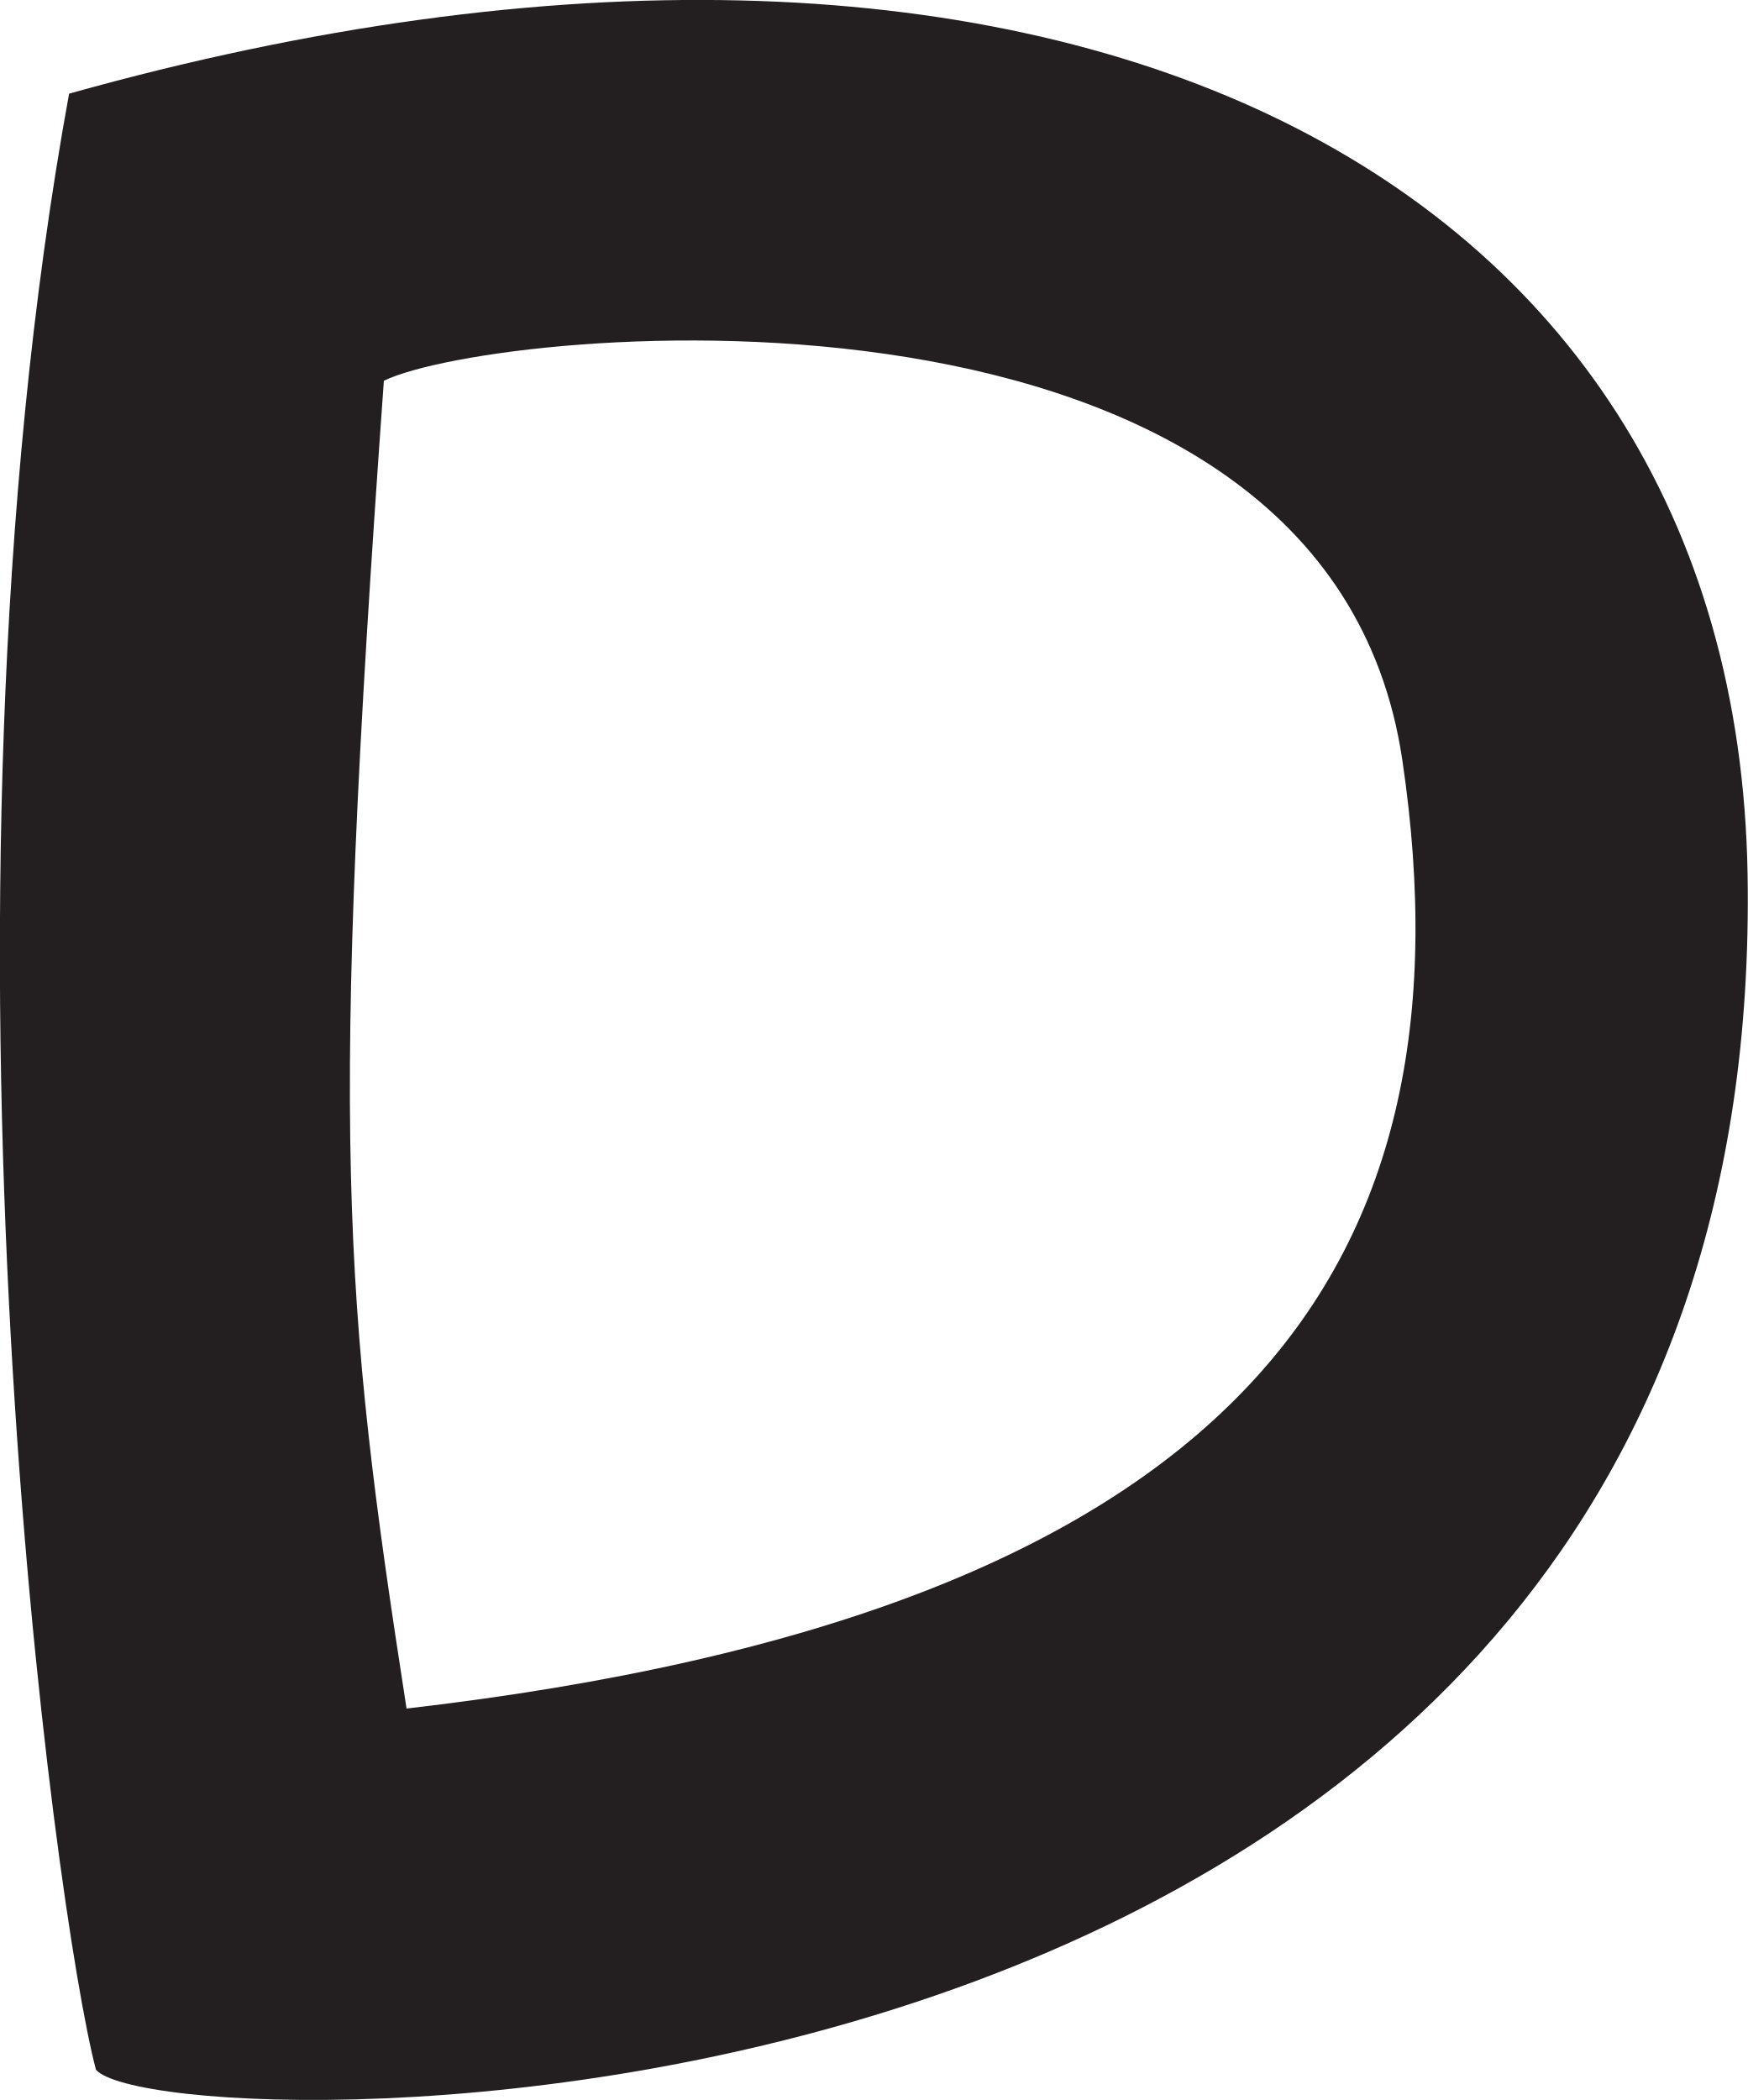
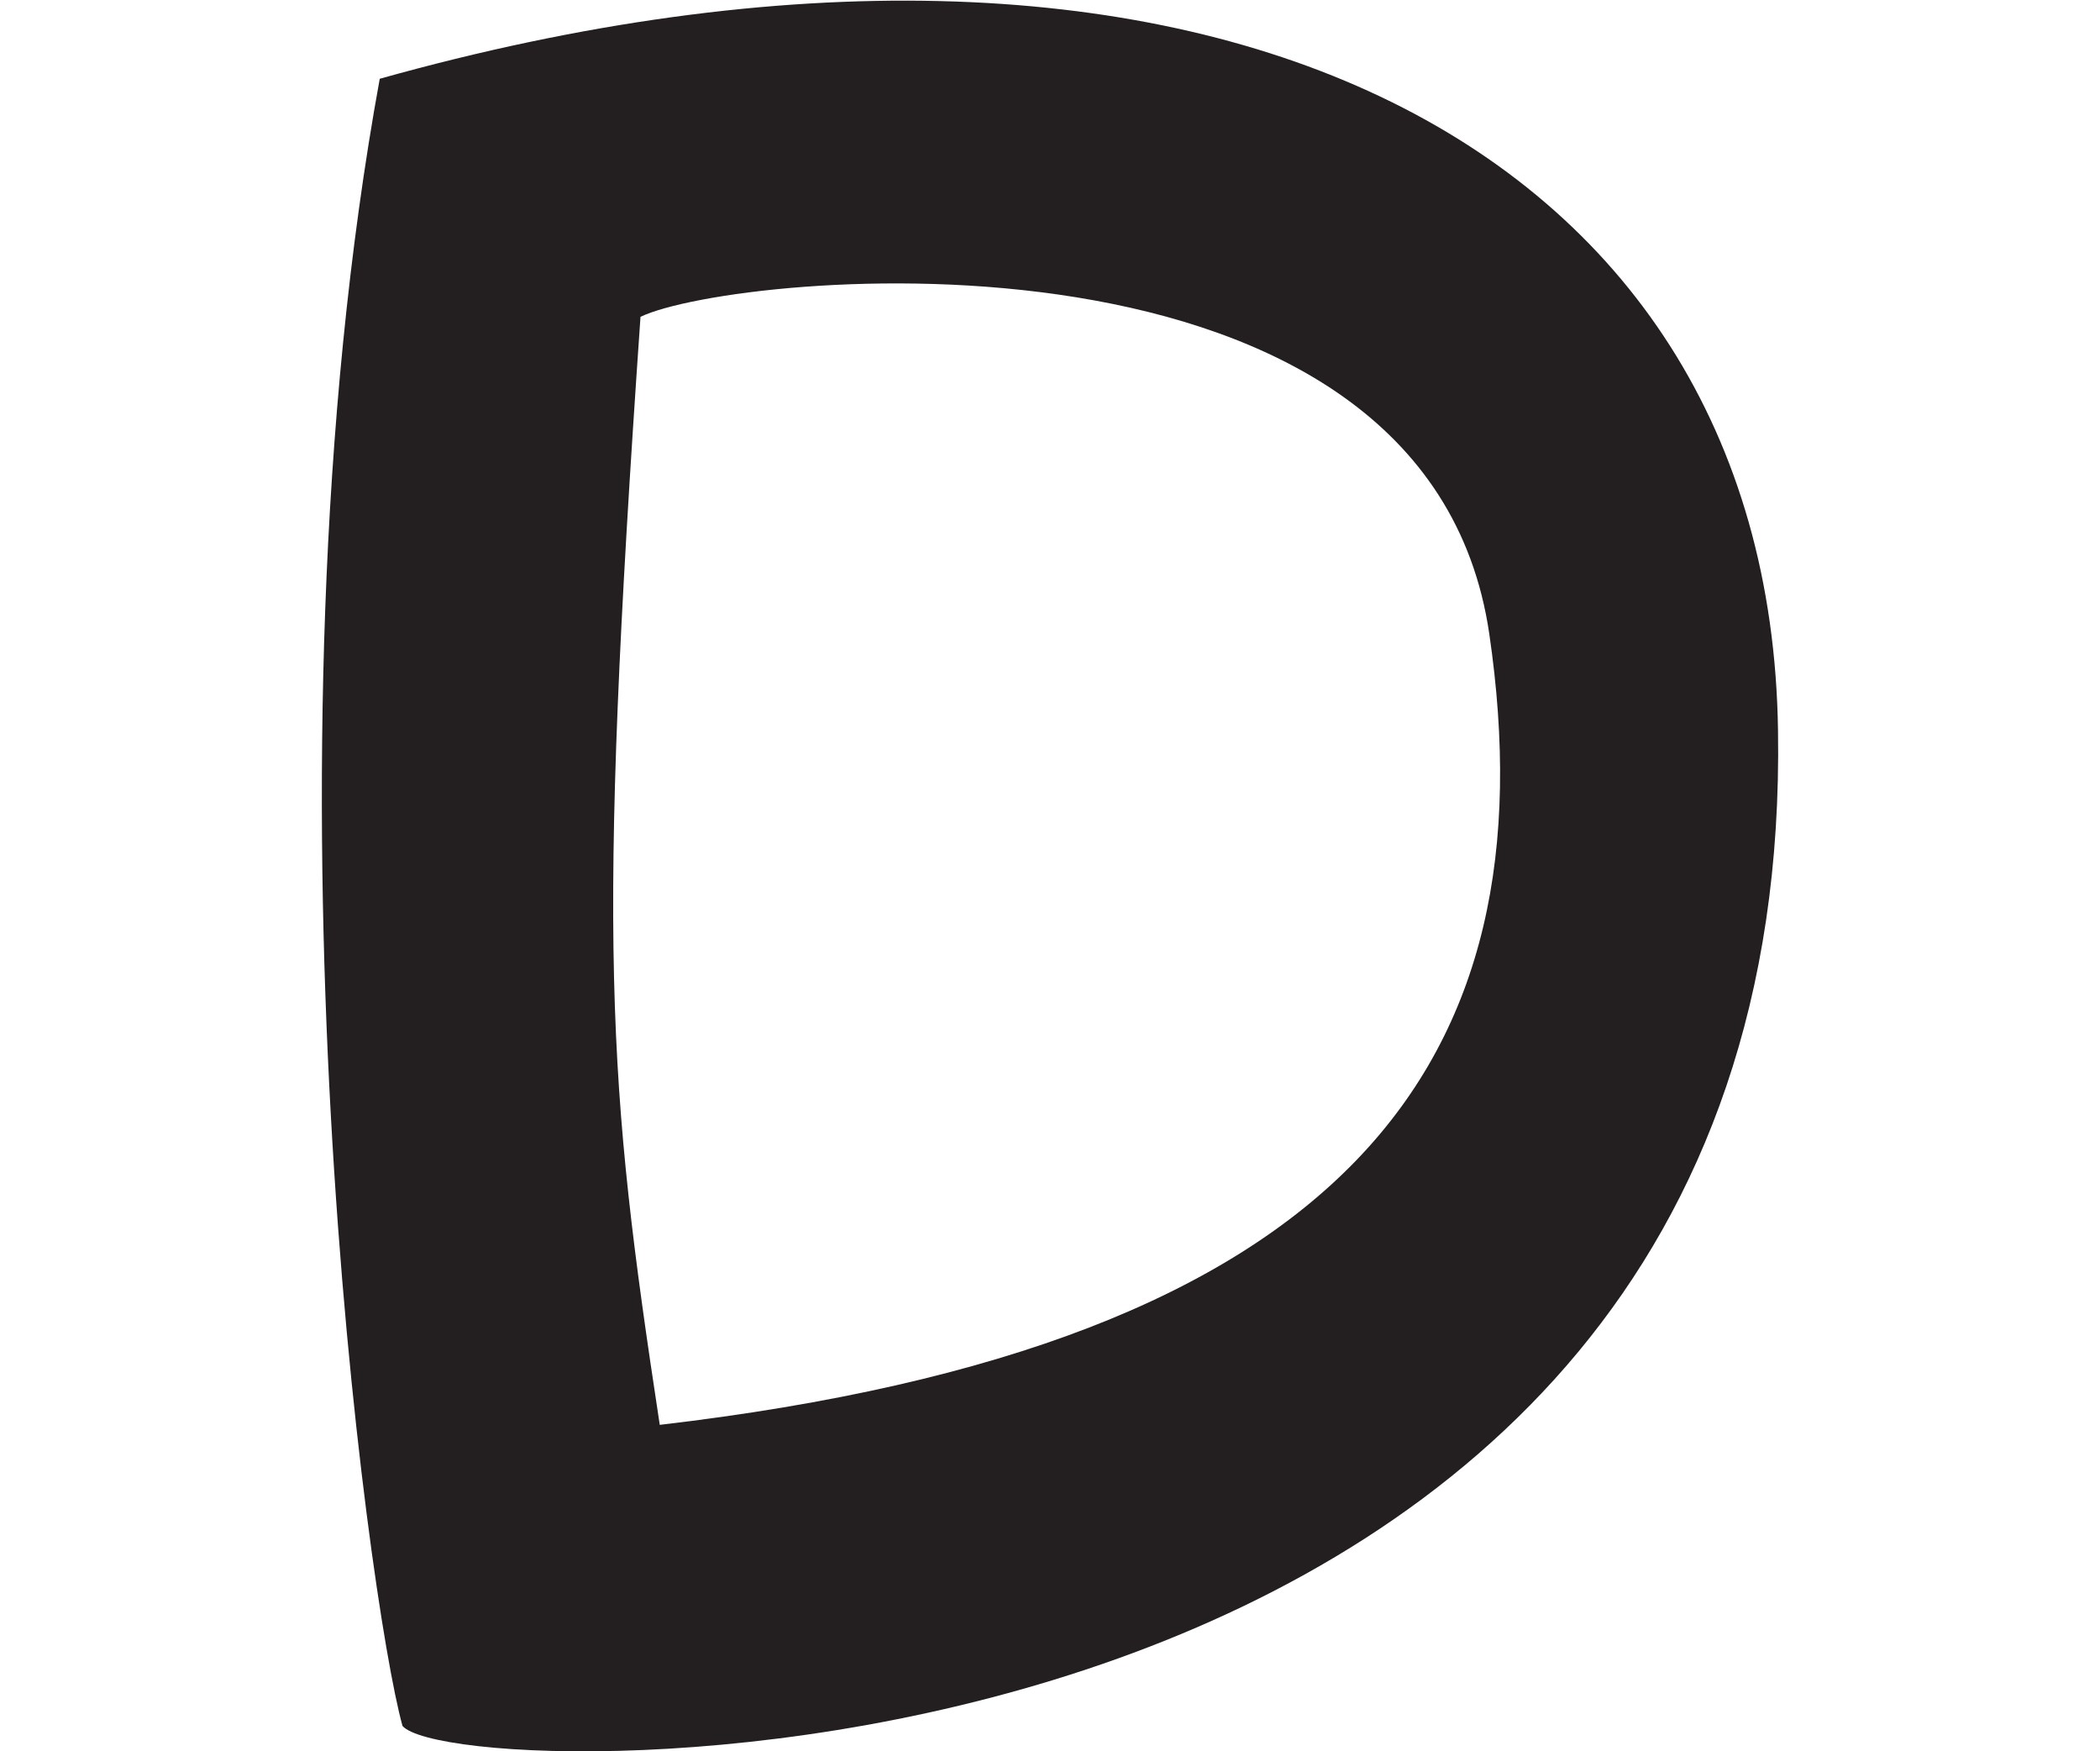
- <svg xmlns="http://www.w3.org/2000/svg" id="Layer_2" data-name="Layer 2" viewBox="0 0 83.23 100">
-   <defs>
-     <style>
-       .cls-1 {
-         fill: #231f20;
-       }
-     </style>
-   </defs>
-   <g id="Layer_1-2" data-name="Layer 1">
-     <path class="cls-1" d="m3.29,4.46c46.36-12.99,79.36,3.27,79.93,37.17,1.04,61.92-75.44,60.6-78.65,56.93-1.92-7.2-8.48-54.68-1.28-94.1Zm16.07,76.9c39.42-4.56,51.04-20.71,47.42-45.16-3.62-24.46-43.07-20.69-48.5-18.07-2.58,35.95-1.97,43.59,1.08,63.23Z" />
+ <svg xmlns="http://www.w3.org/2000/svg" version="1.1" id="Layer_2_00000040571601331476652100000002245539708254123936_" x="0px" y="0px" viewBox="0 0 120 100" style="enable-background:new 0 0 120 100;" xml:space="preserve">
+   <style type="text/css">
+ 	.st0{fill:#231F20;}
+ </style>
+   <g id="Layer_1-2">
+     <path class="st0" d="M21.7,4.5c46.4-13,79.4,3.3,79.9,37.2c1,61.9-75.4,60.6-78.6,56.9C21,91.4,14.5,43.9,21.7,4.5z M37.7,81.4   c39.4-4.6,51-20.7,47.4-45.2C81.5,11.7,42,15.5,36.6,18.1C34.1,54.1,34.7,61.7,37.7,81.4z" />
  </g>
</svg>
